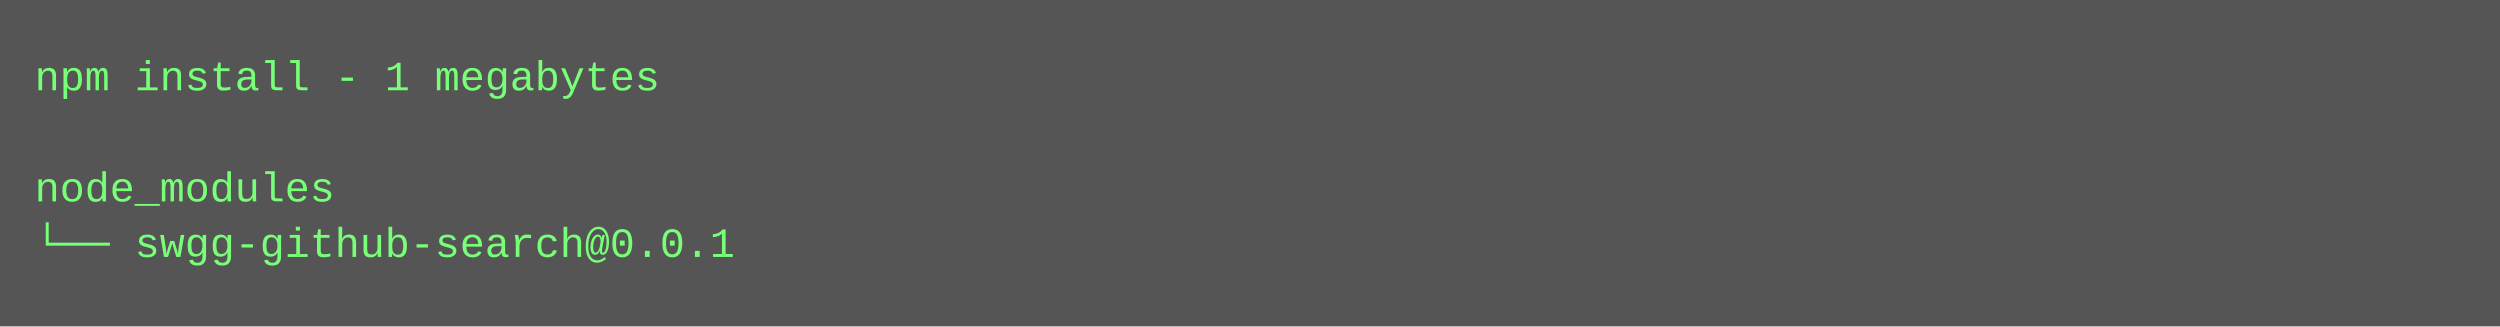
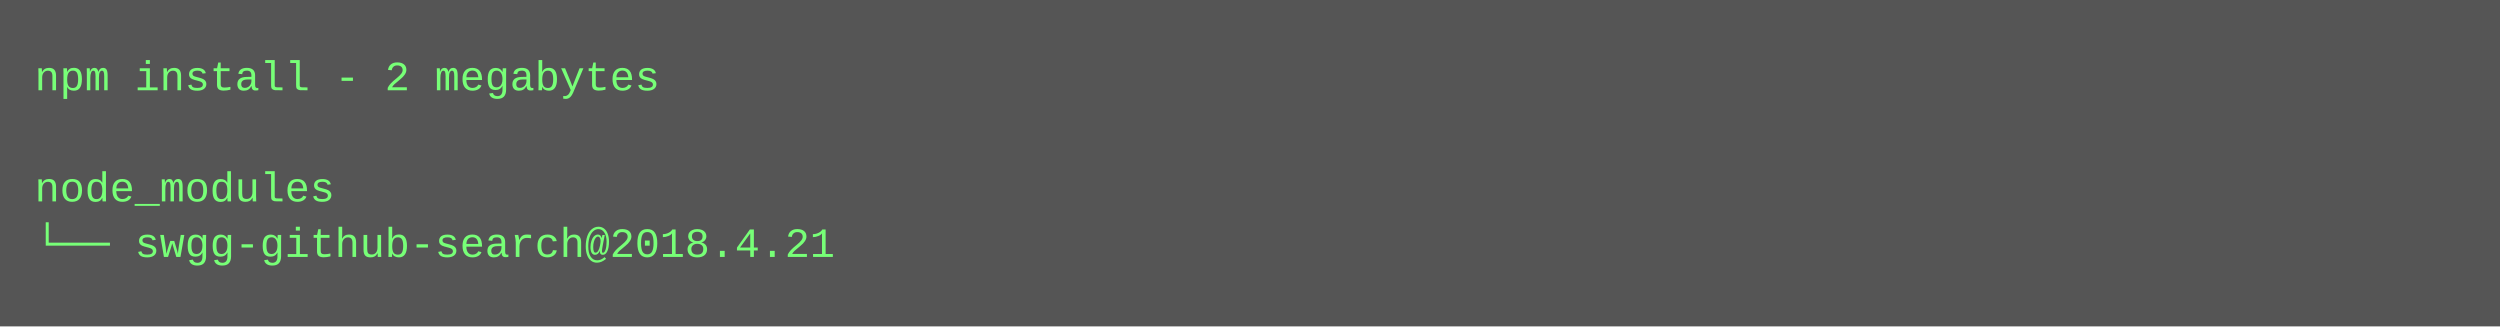
<svg xmlns="http://www.w3.org/2000/svg" height="94" width="720">
  <rect height="94" fill="#555" width="720" />
  <text fill="#7f7" font-family="Courier New" font-size="12" xml:space="preserve">
-     <tspan x="10" y="26">npm install - 1 megabytes</tspan>
+     <tspan x="10" y="26">npm install - 2 megabytes</tspan>
    <tspan x="10" y="42" />
    <tspan x="10" y="58">node_modules</tspan>
-     <tspan x="10" y="74">└── swgg-github-search@0.0.1</tspan>
+     <tspan x="10" y="74">└── swgg-github-search@2018.4.21</tspan>
  </text>
</svg>
